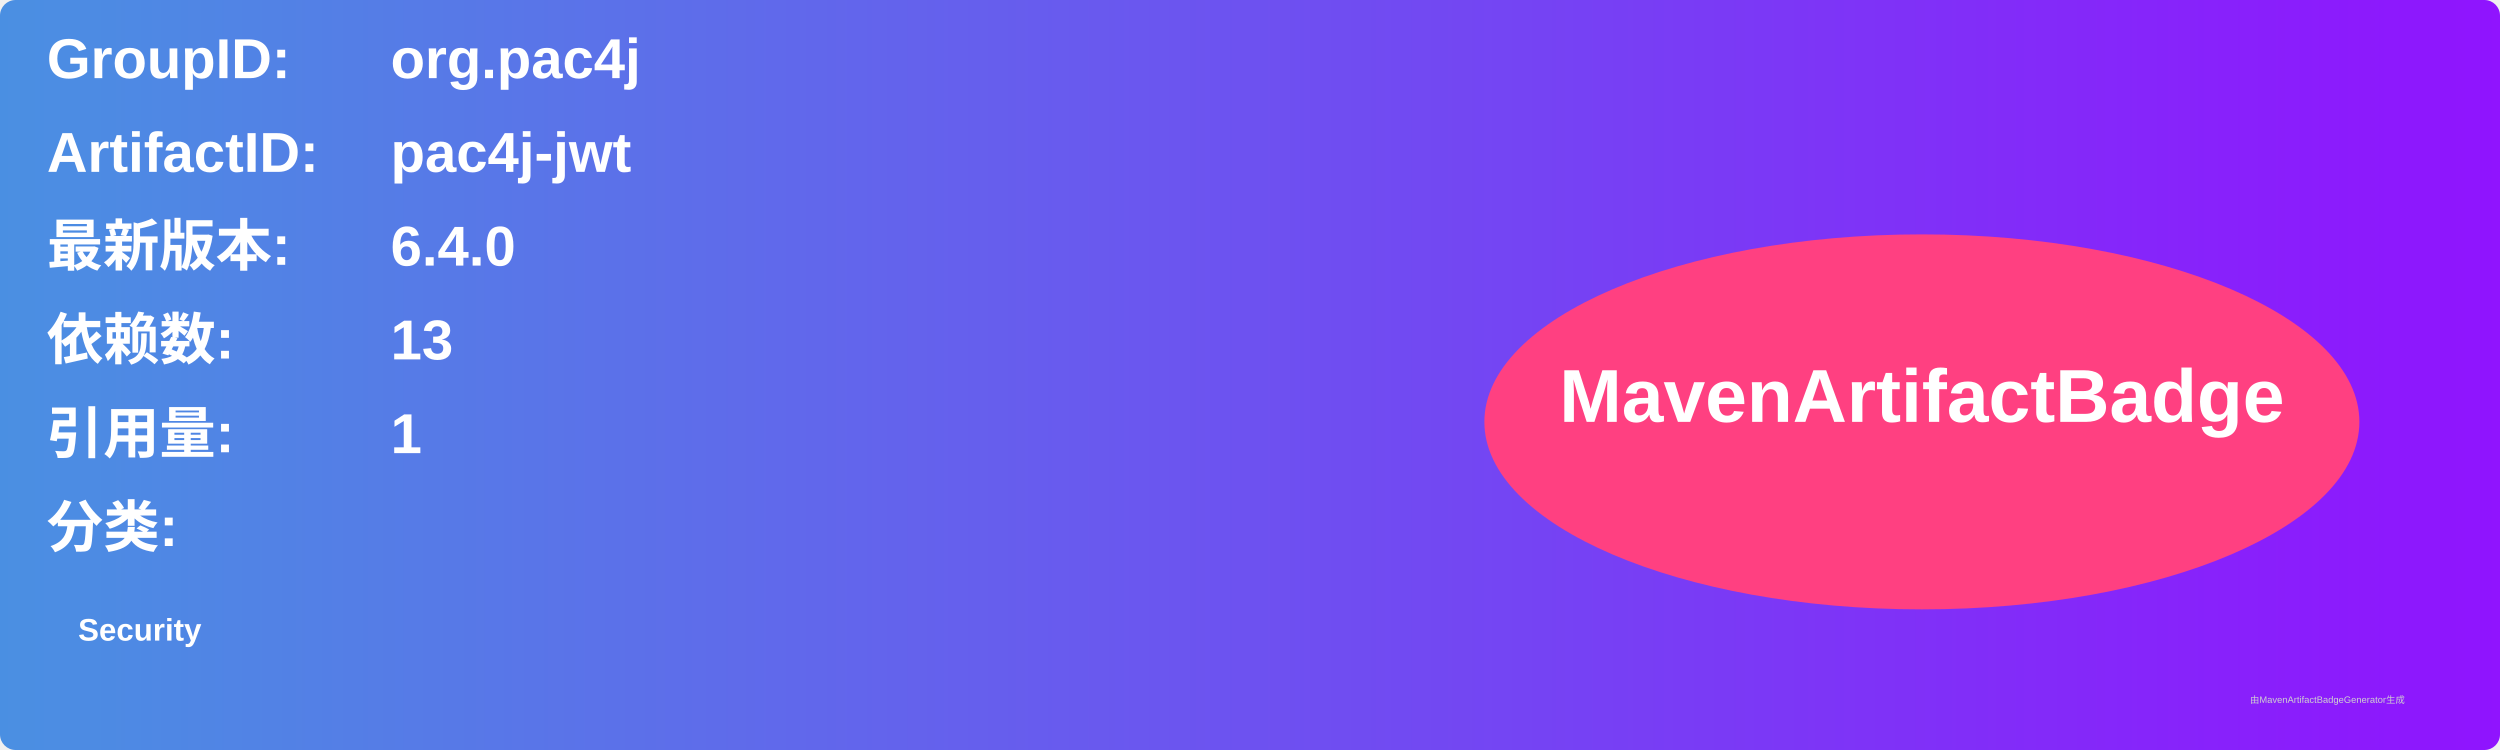
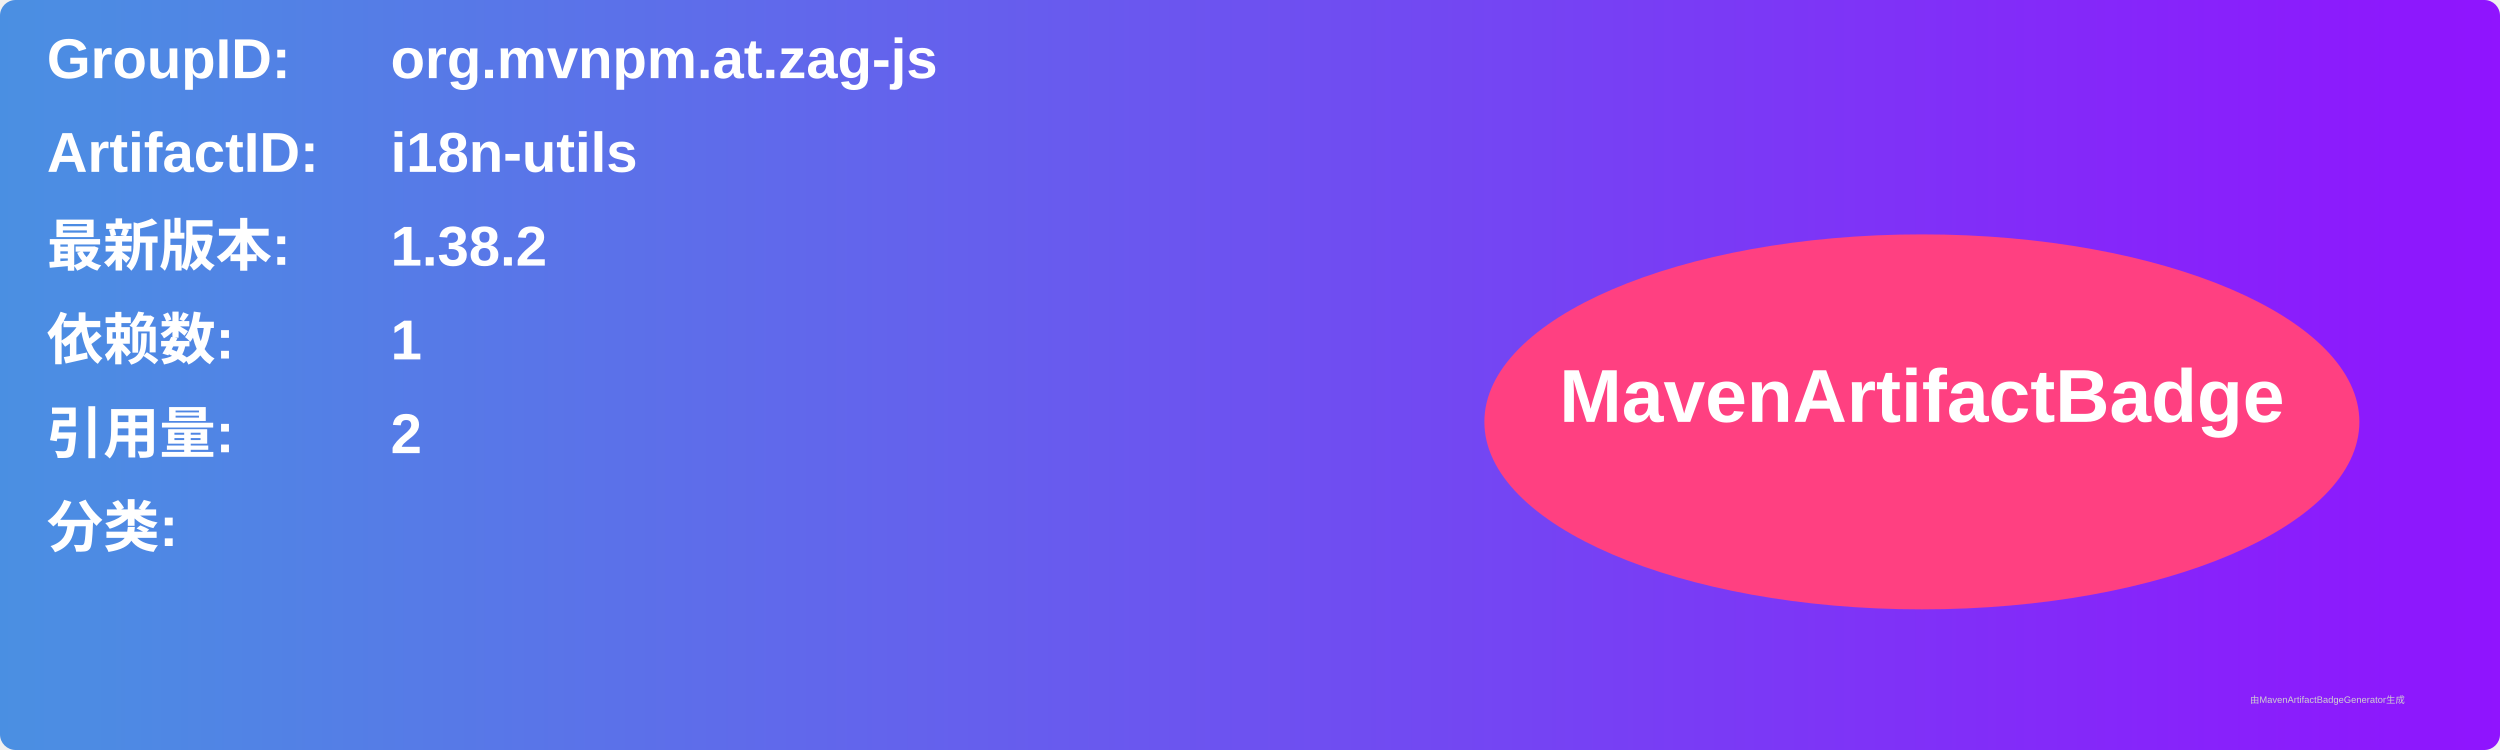
<svg xmlns="http://www.w3.org/2000/svg" width="800" height="240" viewBox="0 0 800 240">
  <linearGradient id="grad" x1="0%" y1="0%" x2="100%" y2="0%">
    <stop offset="0%" stop-color="#4a90e2" />
    <stop offset="100%" stop-color="#9013fe" />
  </linearGradient>
  <rect width="100%" height="100%" rx="5" ry="5" fill="url(#grad)" />
  <g transform="translate(15, 15)">
    <text x="0" y="10" font-family="Arial" font-size="18" fill="white" font-weight="bold" width="260">GroupID:</text>
-     <text x="110" y="10" font-family="Arial" font-size="18" fill="white" font-weight="bold" width="460">org.pac4j</text>
+     <text x="110" y="10" font-family="Arial" font-size="18" fill="white" font-weight="bold" width="460">org.mvnpm.at.zag-js</text>
    <text x="0" y="40" font-family="Arial" font-size="18" fill="white" font-weight="bold" width="260">ArtifactID:</text>
-     <text x="110" y="40" font-family="Arial" font-size="18" fill="white" font-weight="bold" width="460">pac4j-jwt</text>
+     <text x="110" y="40" font-family="Arial" font-size="18" fill="white" font-weight="bold" width="460">i18n-utils</text>
    <text x="0" y="70" font-family="Arial" font-size="18" fill="white" font-weight="bold">最新版本:</text>
    <text x="110" y="70" font-family="Arial" font-size="18" fill="white" font-weight="bold">
-       <tspan font-weight="bold">6.4.0</tspan>
+       <tspan font-weight="bold">1.38.2</tspan>
    </text>
    <text x="0" y="100" font-family="Arial" font-size="18" fill="white" font-weight="bold">依赖数: </text>
    <text x="110" y="100" font-family="Arial" font-size="18" fill="white">
-       <tspan font-weight="bold">13</tspan>
+       <tspan font-weight="bold">1</tspan>
    </text>
    <text x="0" y="130" font-family="Arial" font-size="18" fill="white" font-weight="bold">引用量: </text>
    <text x="110" y="130" font-family="Arial" font-size="18" fill="white">
-       <tspan font-weight="bold">1</tspan>
+       <tspan font-weight="bold">2</tspan>
    </text>
    <text x="0" y="160" font-family="Arial" font-size="18" fill="white" font-weight="bold">分类:</text>
    <text x="10" y="190" font-family="Arial" font-size="10" fill="white">
-       <tspan font-weight="bold">Security</tspan>
+       <tspan font-weight="bold" />
    </text>
    <ellipse cx="600" cy="120" rx="140" ry="60" fill="#ff4081" />
    <text x="600" y="120" text-anchor="middle" font-family="Arial" font-size="24" fill="white" font-weight="bold">MavenArtifactBadge</text>
  </g>
  <text x="720" y="225" font-family="Arial" font-size="3" fill="#d0d0d0">由MavenArtifactBadgeGenerator生成</text>
</svg>
